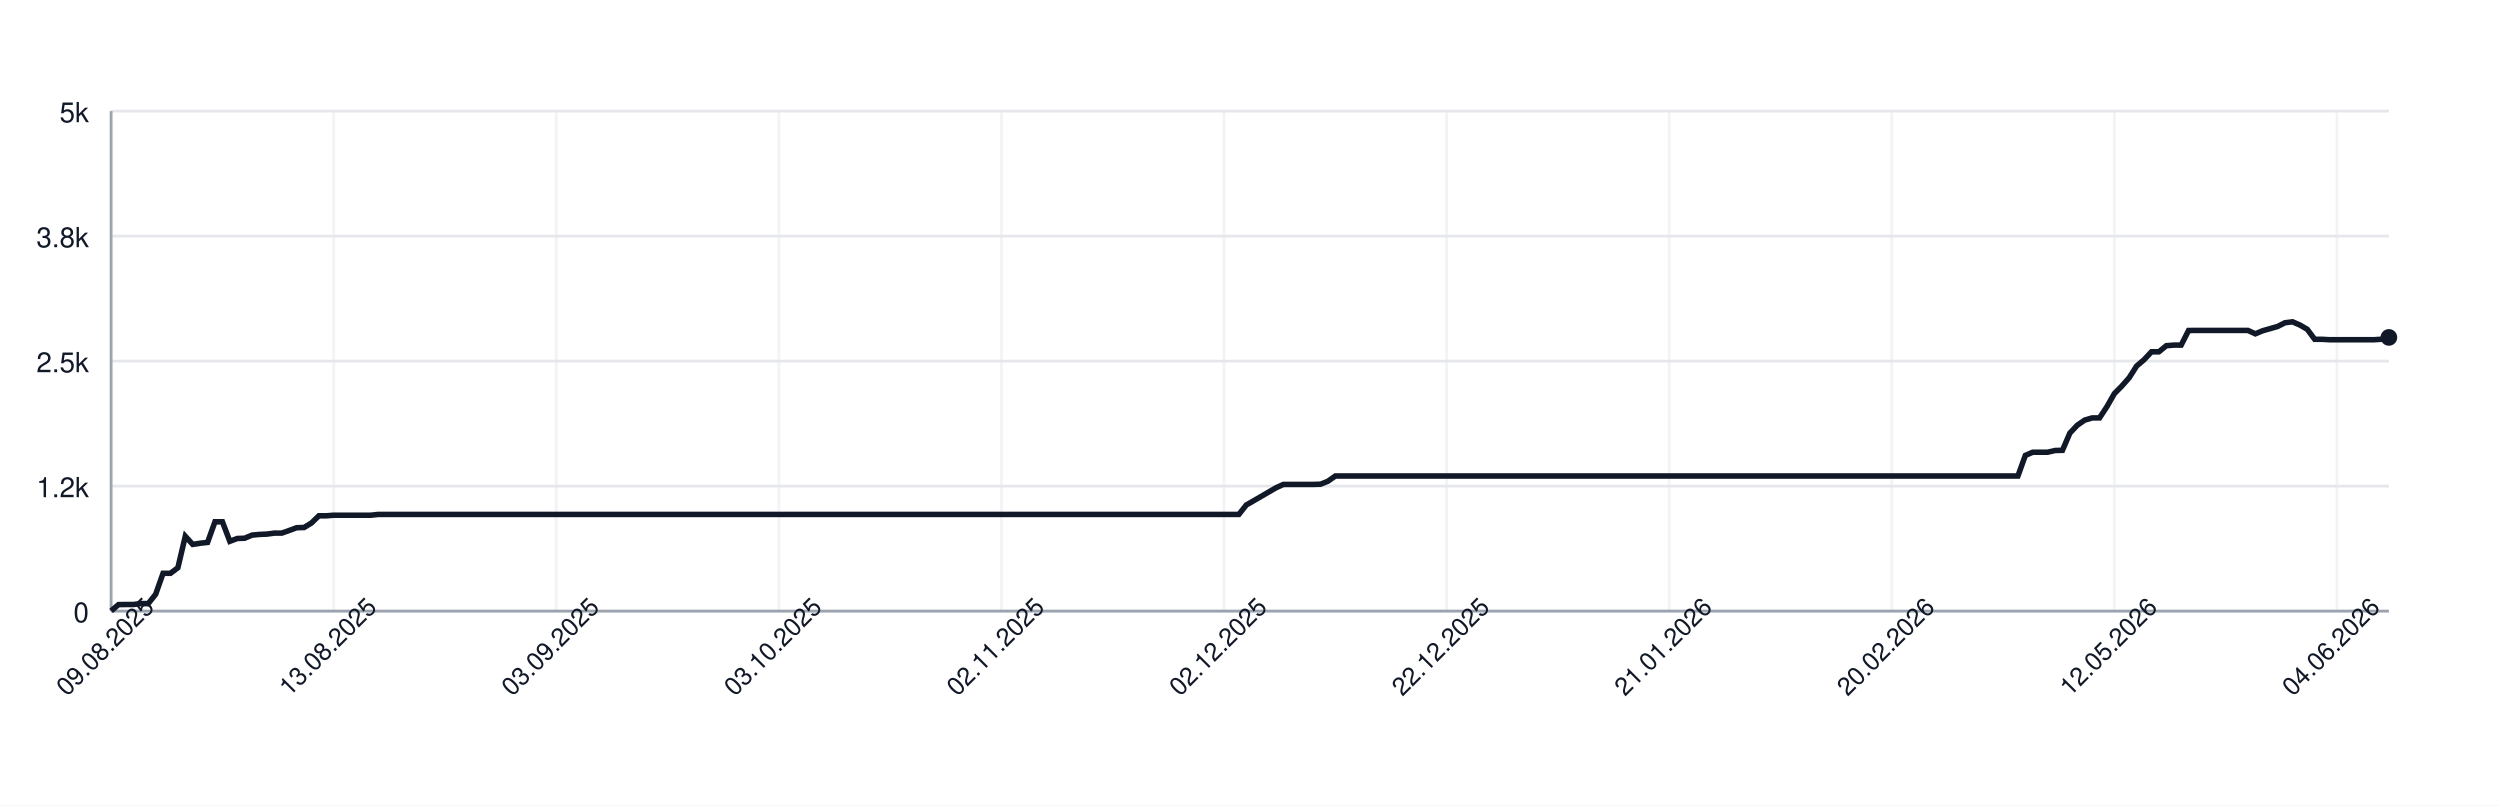
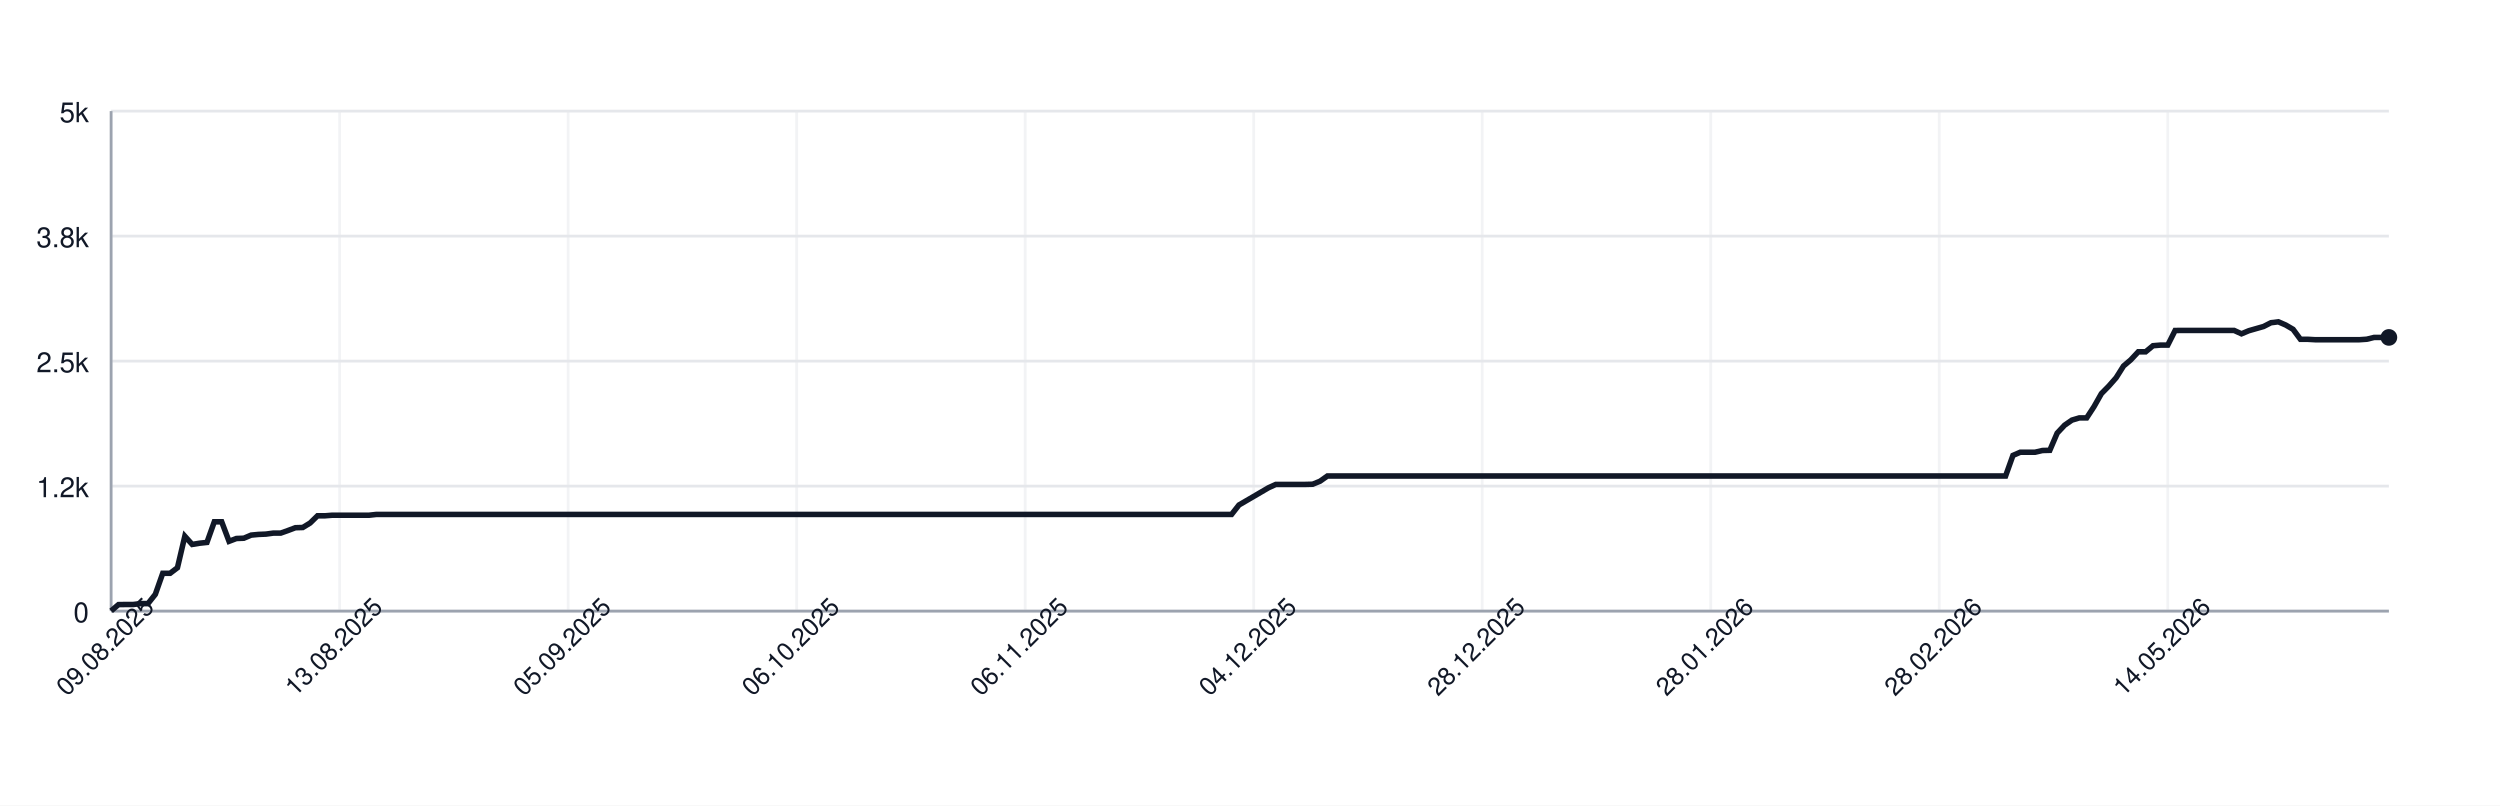
<svg xmlns="http://www.w3.org/2000/svg" width="900" height="290" style="font-family: -apple-system, BlinkMacSystemFont, 'Segoe UI', Helvetica, Arial, sans-serif;">
  <rect width="100%" height="100%" fill="white" />
  <g>
    <line x1="40" y1="220.00" x2="860" y2="220.00" stroke="#e5e7eb" />
    <text x="32" y="224.00" font-size="10" fill="#111827" text-anchor="end">0</text>
    <line x1="40" y1="175.00" x2="860" y2="175.00" stroke="#e5e7eb" />
    <text x="32" y="179.00" font-size="10" fill="#111827" text-anchor="end">1.2k</text>
    <line x1="40" y1="130.00" x2="860" y2="130.00" stroke="#e5e7eb" />
    <text x="32" y="134.00" font-size="10" fill="#111827" text-anchor="end">2.5k</text>
    <line x1="40" y1="85.00" x2="860" y2="85.00" stroke="#e5e7eb" />
    <text x="32" y="89.00" font-size="10" fill="#111827" text-anchor="end">3.8k</text>
    <line x1="40" y1="40.00" x2="860" y2="40.00" stroke="#e5e7eb" />
    <text x="32" y="44.00" font-size="10" fill="#111827" text-anchor="end">5k</text>
    <line x1="40.00" y1="40" x2="40.00" y2="220" stroke="#e5e7eb" opacity="0.5" />
-     <line x1="120.13" y1="40" x2="120.13" y2="220" stroke="#e5e7eb" opacity="0.5" />
-     <line x1="200.26" y1="40" x2="200.26" y2="220" stroke="#e5e7eb" opacity="0.5" />
-     <line x1="280.39" y1="40" x2="280.39" y2="220" stroke="#e5e7eb" opacity="0.5" />
-     <line x1="360.52" y1="40" x2="360.52" y2="220" stroke="#e5e7eb" opacity="0.5" />
-     <line x1="440.65" y1="40" x2="440.65" y2="220" stroke="#e5e7eb" opacity="0.5" />
-     <line x1="520.78" y1="40" x2="520.78" y2="220" stroke="#e5e7eb" opacity="0.5" />
-     <line x1="600.91" y1="40" x2="600.91" y2="220" stroke="#e5e7eb" opacity="0.5" />
-     <line x1="681.04" y1="40" x2="681.04" y2="220" stroke="#e5e7eb" opacity="0.5" />
-     <line x1="761.17" y1="40" x2="761.17" y2="220" stroke="#e5e7eb" opacity="0.5" />
-     <line x1="841.30" y1="40" x2="841.30" y2="220" stroke="#e5e7eb" opacity="0.5" />
+     <line x1="122.27" y1="40" x2="122.27" y2="220" stroke="#e5e7eb" opacity="0.5" />
+     <line x1="204.53" y1="40" x2="204.53" y2="220" stroke="#e5e7eb" opacity="0.5" />
+     <line x1="286.80" y1="40" x2="286.80" y2="220" stroke="#e5e7eb" opacity="0.5" />
+     <line x1="369.06" y1="40" x2="369.06" y2="220" stroke="#e5e7eb" opacity="0.5" />
+     <line x1="451.33" y1="40" x2="451.33" y2="220" stroke="#e5e7eb" opacity="0.5" />
+     <line x1="533.59" y1="40" x2="533.59" y2="220" stroke="#e5e7eb" opacity="0.5" />
+     <line x1="615.86" y1="40" x2="615.86" y2="220" stroke="#e5e7eb" opacity="0.5" />
+     <line x1="698.12" y1="40" x2="698.12" y2="220" stroke="#e5e7eb" opacity="0.5" />
+     <line x1="780.39" y1="40" x2="780.39" y2="220" stroke="#e5e7eb" opacity="0.5" />
    <line x1="40" y1="220" x2="860" y2="220" stroke="#9ca3af" />
    <line x1="40" y1="40" x2="40" y2="220" stroke="#9ca3af" />
-     <path d="M 40.00 219.93 L 42.67 217.66 L 45.34 217.62 L 48.01 217.62 L 50.68 217.30 L 53.36 217.30 L 56.03 213.95 L 58.70 206.39 L 61.37 206.39 L 64.04 204.38 L 66.71 193.04 L 69.38 195.99 L 72.05 195.56 L 74.72 195.27 L 77.39 187.85 L 80.07 187.85 L 82.74 194.87 L 85.41 193.86 L 88.08 193.76 L 90.75 192.64 L 93.42 192.39 L 96.09 192.28 L 98.76 191.92 L 101.43 191.92 L 104.10 190.98 L 106.78 189.98 L 109.45 189.90 L 112.12 188.28 L 114.79 185.69 L 117.46 185.69 L 120.13 185.48 L 122.80 185.48 L 125.47 185.48 L 128.14 185.48 L 130.81 185.48 L 133.49 185.48 L 136.16 185.19 L 138.83 185.19 L 141.50 185.19 L 144.17 185.19 L 146.84 185.19 L 149.51 185.19 L 152.18 185.19 L 154.85 185.19 L 157.52 185.19 L 160.20 185.19 L 162.87 185.19 L 165.54 185.19 L 168.21 185.19 L 170.88 185.19 L 173.55 185.19 L 176.22 185.19 L 178.89 185.19 L 181.56 185.19 L 184.23 185.19 L 186.91 185.19 L 189.58 185.19 L 192.25 185.19 L 194.92 185.19 L 197.59 185.19 L 200.26 185.19 L 202.93 185.19 L 205.60 185.19 L 208.27 185.19 L 210.94 185.19 L 213.62 185.19 L 216.29 185.19 L 218.96 185.19 L 221.63 185.19 L 224.30 185.19 L 226.97 185.19 L 229.64 185.19 L 232.31 185.19 L 234.98 185.19 L 237.65 185.19 L 240.33 185.19 L 243.00 185.19 L 245.67 185.19 L 248.34 185.19 L 251.01 185.19 L 253.68 185.19 L 256.35 185.19 L 259.02 185.19 L 261.69 185.19 L 264.36 185.19 L 267.04 185.19 L 269.71 185.19 L 272.38 185.19 L 275.05 185.19 L 277.72 185.19 L 280.39 185.19 L 283.06 185.19 L 285.73 185.19 L 288.40 185.19 L 291.07 185.19 L 293.75 185.19 L 296.42 185.19 L 299.09 185.19 L 301.76 185.19 L 304.43 185.19 L 307.10 185.19 L 309.77 185.19 L 312.44 185.19 L 315.11 185.19 L 317.79 185.19 L 320.46 185.19 L 323.13 185.19 L 325.80 185.19 L 328.47 185.19 L 331.14 185.19 L 333.81 185.19 L 336.48 185.19 L 339.15 185.19 L 341.82 185.19 L 344.50 185.19 L 347.17 185.19 L 349.84 185.19 L 352.51 185.19 L 355.18 185.19 L 357.85 185.19 L 360.52 185.19 L 363.19 185.19 L 365.86 185.19 L 368.53 185.19 L 371.21 185.19 L 373.88 185.19 L 376.55 185.19 L 379.22 185.19 L 381.89 185.19 L 384.56 185.19 L 387.23 185.19 L 389.90 185.19 L 392.57 185.19 L 395.24 185.19 L 397.92 185.19 L 400.59 185.19 L 403.26 185.19 L 405.93 185.19 L 408.60 185.19 L 411.27 185.19 L 413.94 185.19 L 416.61 185.19 L 419.28 185.19 L 421.95 185.19 L 424.63 185.19 L 427.30 185.19 L 429.97 185.19 L 432.64 185.19 L 435.31 185.19 L 437.98 185.19 L 440.65 185.19 L 443.32 185.19 L 445.99 185.19 L 448.66 181.80 L 451.34 180.26 L 454.01 178.71 L 456.68 177.16 L 459.35 175.61 L 462.02 174.39 L 464.69 174.39 L 467.36 174.39 L 470.03 174.39 L 472.70 174.39 L 475.37 174.32 L 478.05 173.24 L 480.72 171.36 L 483.39 171.36 L 486.06 171.36 L 488.73 171.36 L 491.40 171.36 L 494.07 171.36 L 496.74 171.36 L 499.41 171.36 L 502.08 171.36 L 504.76 171.36 L 507.43 171.36 L 510.10 171.36 L 512.77 171.36 L 515.44 171.36 L 518.11 171.36 L 520.78 171.36 L 523.45 171.36 L 526.12 171.36 L 528.79 171.36 L 531.47 171.36 L 534.14 171.36 L 536.81 171.36 L 539.48 171.36 L 542.15 171.36 L 544.82 171.36 L 547.49 171.36 L 550.16 171.36 L 552.83 171.36 L 555.50 171.36 L 558.18 171.36 L 560.85 171.36 L 563.52 171.36 L 566.19 171.36 L 568.86 171.36 L 571.53 171.36 L 574.20 171.36 L 576.87 171.36 L 579.54 171.36 L 582.21 171.36 L 584.89 171.36 L 587.56 171.36 L 590.23 171.36 L 592.90 171.36 L 595.57 171.36 L 598.24 171.36 L 600.91 171.36 L 603.58 171.36 L 606.25 171.36 L 608.93 171.36 L 611.60 171.36 L 614.27 171.36 L 616.94 171.36 L 619.61 171.36 L 622.28 171.36 L 624.95 171.36 L 627.62 171.36 L 630.29 171.36 L 632.96 171.36 L 635.64 171.36 L 638.31 171.36 L 640.98 171.36 L 643.65 171.36 L 646.32 171.36 L 648.99 171.36 L 651.66 171.36 L 654.33 171.36 L 657.00 171.36 L 659.67 171.36 L 662.35 171.36 L 665.02 171.36 L 667.69 171.36 L 670.36 171.36 L 673.03 171.36 L 675.70 171.36 L 678.37 171.36 L 681.04 171.36 L 683.71 171.36 L 686.38 171.36 L 689.06 171.36 L 691.73 171.36 L 694.40 171.36 L 697.07 171.36 L 699.74 171.36 L 702.41 171.36 L 705.08 171.36 L 707.75 171.36 L 710.42 171.36 L 713.09 171.36 L 715.77 171.36 L 718.44 171.36 L 721.11 171.36 L 723.78 171.36 L 726.45 171.36 L 729.12 163.95 L 731.79 162.80 L 734.46 162.80 L 737.13 162.80 L 739.80 162.18 L 742.48 162.11 L 745.15 155.92 L 747.82 153.08 L 750.49 151.24 L 753.16 150.45 L 755.83 150.45 L 758.50 146.38 L 761.17 141.70 L 763.84 139.00 L 766.51 135.98 L 769.19 131.76 L 771.86 129.50 L 774.53 126.65 L 777.20 126.65 L 779.87 124.46 L 782.54 124.24 L 785.21 124.24 L 787.88 118.98 L 790.55 118.95 L 793.22 118.95 L 795.90 118.95 L 798.57 118.95 L 801.24 118.95 L 803.91 118.95 L 806.58 118.95 L 809.25 118.95 L 811.92 120.17 L 814.59 119.06 L 817.26 118.30 L 819.93 117.54 L 822.61 116.18 L 825.28 115.85 L 827.95 117.00 L 830.62 118.55 L 833.29 122.15 L 835.96 122.15 L 838.63 122.30 L 841.30 122.30 L 843.97 122.30 L 846.64 122.30 L 849.32 122.30 L 851.99 122.30 L 854.66 122.30 L 857.33 122.12 L 860.00 121.47" fill="none" stroke="#111827" stroke-width="2" />
+     <path d="M 40.00 219.93 L 42.65 217.66 L 45.31 217.62 L 47.96 217.62 L 50.61 217.30 L 53.27 217.30 L 55.92 213.95 L 58.58 206.39 L 61.23 206.39 L 63.88 204.38 L 66.54 193.04 L 69.19 195.99 L 71.84 195.56 L 74.50 195.27 L 77.15 187.85 L 79.81 187.85 L 82.46 194.87 L 85.11 193.86 L 87.77 193.76 L 90.42 192.64 L 93.07 192.39 L 95.73 192.28 L 98.38 191.92 L 101.04 191.92 L 103.69 190.98 L 106.34 189.98 L 109.00 189.90 L 111.65 188.28 L 114.30 185.69 L 116.96 185.69 L 119.61 185.48 L 122.27 185.48 L 124.92 185.48 L 127.57 185.48 L 130.23 185.48 L 132.88 185.48 L 135.53 185.19 L 138.19 185.19 L 140.84 185.19 L 143.50 185.19 L 146.15 185.19 L 148.80 185.19 L 151.46 185.19 L 154.11 185.19 L 156.76 185.19 L 159.42 185.19 L 162.07 185.19 L 164.72 185.19 L 167.38 185.19 L 170.03 185.19 L 172.69 185.19 L 175.34 185.19 L 177.99 185.19 L 180.65 185.19 L 183.30 185.19 L 185.95 185.19 L 188.61 185.19 L 191.26 185.19 L 193.92 185.19 L 196.57 185.19 L 199.22 185.19 L 201.88 185.19 L 204.53 185.19 L 207.18 185.19 L 209.84 185.19 L 212.49 185.19 L 215.15 185.19 L 217.80 185.19 L 220.45 185.19 L 223.11 185.19 L 225.76 185.19 L 228.41 185.19 L 231.07 185.19 L 233.72 185.19 L 236.38 185.19 L 239.03 185.19 L 241.68 185.19 L 244.34 185.19 L 246.99 185.19 L 249.64 185.19 L 252.30 185.19 L 254.95 185.19 L 257.61 185.19 L 260.26 185.19 L 262.91 185.19 L 265.57 185.19 L 268.22 185.19 L 270.87 185.19 L 273.53 185.19 L 276.18 185.19 L 278.83 185.19 L 281.49 185.19 L 284.14 185.19 L 286.80 185.19 L 289.45 185.19 L 292.10 185.19 L 294.76 185.19 L 297.41 185.19 L 300.06 185.19 L 302.72 185.19 L 305.37 185.19 L 308.03 185.19 L 310.68 185.19 L 313.33 185.19 L 315.99 185.19 L 318.64 185.19 L 321.29 185.19 L 323.95 185.19 L 326.60 185.19 L 329.26 185.19 L 331.91 185.19 L 334.56 185.19 L 337.22 185.19 L 339.87 185.19 L 342.52 185.19 L 345.18 185.19 L 347.83 185.19 L 350.49 185.19 L 353.14 185.19 L 355.79 185.19 L 358.45 185.19 L 361.10 185.19 L 363.75 185.19 L 366.41 185.19 L 369.06 185.19 L 371.72 185.19 L 374.37 185.19 L 377.02 185.19 L 379.68 185.19 L 382.33 185.19 L 384.98 185.19 L 387.64 185.19 L 390.29 185.19 L 392.94 185.19 L 395.60 185.19 L 398.25 185.19 L 400.91 185.19 L 403.56 185.19 L 406.21 185.19 L 408.87 185.19 L 411.52 185.19 L 414.17 185.19 L 416.83 185.19 L 419.48 185.19 L 422.14 185.19 L 424.79 185.19 L 427.44 185.19 L 430.10 185.19 L 432.75 185.19 L 435.40 185.19 L 438.06 185.19 L 440.71 185.19 L 443.37 185.19 L 446.02 181.80 L 448.67 180.26 L 451.33 178.71 L 453.98 177.16 L 456.63 175.61 L 459.29 174.39 L 461.94 174.39 L 464.60 174.39 L 467.25 174.39 L 469.90 174.39 L 472.56 174.32 L 475.21 173.24 L 477.86 171.36 L 480.52 171.36 L 483.17 171.36 L 485.83 171.36 L 488.48 171.36 L 491.13 171.36 L 493.79 171.36 L 496.44 171.36 L 499.09 171.36 L 501.75 171.36 L 504.40 171.36 L 507.06 171.36 L 509.71 171.36 L 512.36 171.36 L 515.02 171.36 L 517.67 171.36 L 520.32 171.36 L 522.98 171.36 L 525.63 171.36 L 528.28 171.36 L 530.94 171.36 L 533.59 171.36 L 536.25 171.36 L 538.90 171.36 L 541.55 171.36 L 544.21 171.36 L 546.86 171.36 L 549.51 171.36 L 552.17 171.36 L 554.82 171.36 L 557.48 171.36 L 560.13 171.36 L 562.78 171.36 L 565.44 171.36 L 568.09 171.36 L 570.74 171.36 L 573.40 171.36 L 576.05 171.36 L 578.71 171.36 L 581.36 171.36 L 584.01 171.36 L 586.67 171.36 L 589.32 171.36 L 591.97 171.36 L 594.63 171.36 L 597.28 171.36 L 599.94 171.36 L 602.59 171.36 L 605.24 171.36 L 607.90 171.36 L 610.55 171.36 L 613.20 171.36 L 615.86 171.36 L 618.51 171.36 L 621.17 171.36 L 623.82 171.36 L 626.47 171.36 L 629.13 171.36 L 631.78 171.36 L 634.43 171.36 L 637.09 171.36 L 639.74 171.36 L 642.39 171.36 L 645.05 171.36 L 647.70 171.36 L 650.36 171.36 L 653.01 171.36 L 655.66 171.36 L 658.32 171.36 L 660.97 171.36 L 663.62 171.36 L 666.28 171.36 L 668.93 171.36 L 671.59 171.36 L 674.24 171.36 L 676.89 171.36 L 679.55 171.36 L 682.20 171.36 L 684.85 171.36 L 687.51 171.36 L 690.16 171.36 L 692.82 171.36 L 695.47 171.36 L 698.12 171.36 L 700.78 171.36 L 703.43 171.36 L 706.08 171.36 L 708.74 171.36 L 711.39 171.36 L 714.05 171.36 L 716.70 171.36 L 719.35 171.36 L 722.01 171.36 L 724.66 163.95 L 727.31 162.80 L 729.97 162.80 L 732.62 162.80 L 735.28 162.18 L 737.93 162.11 L 740.58 155.92 L 743.24 153.08 L 745.89 151.24 L 748.54 150.45 L 751.20 150.45 L 753.85 146.38 L 756.50 141.70 L 759.16 139.00 L 761.81 135.98 L 764.47 131.76 L 767.12 129.50 L 769.77 126.65 L 772.43 126.65 L 775.08 124.46 L 777.73 124.24 L 780.39 124.24 L 783.04 118.98 L 785.70 118.95 L 788.35 118.95 L 791.00 118.95 L 793.66 118.95 L 796.31 118.95 L 798.96 118.95 L 801.62 118.95 L 804.27 118.95 L 806.93 120.17 L 809.58 119.06 L 812.23 118.30 L 814.89 117.54 L 817.54 116.18 L 820.19 115.85 L 822.85 117.00 L 825.50 118.55 L 828.16 122.15 L 830.81 122.15 L 833.46 122.30 L 836.12 122.30 L 838.77 122.30 L 841.42 122.30 L 844.08 122.30 L 846.73 122.30 L 849.39 122.30 L 852.04 122.12 L 854.69 121.47 L 857.35 121.47 L 860.00 121.47" fill="none" stroke="#111827" stroke-width="2" />
    <circle cx="860.00" cy="121.47" r="3" fill="#111827" />
    <text x="40.00" y="235.00" font-size="9" fill="#111827" text-anchor="middle" transform="rotate(-45 40.00 235.00)">09.08.2025</text>
-     <text x="120.13" y="235.00" font-size="9" fill="#111827" text-anchor="middle" transform="rotate(-45 120.13 235.00)">13.08.2025</text>
-     <text x="200.26" y="235.00" font-size="9" fill="#111827" text-anchor="middle" transform="rotate(-45 200.26 235.00)">03.09.2025</text>
-     <text x="280.39" y="235.00" font-size="9" fill="#111827" text-anchor="middle" transform="rotate(-45 280.39 235.00)">03.10.2025</text>
-     <text x="360.52" y="235.00" font-size="9" fill="#111827" text-anchor="middle" transform="rotate(-45 360.52 235.00)">02.11.2025</text>
-     <text x="440.65" y="235.00" font-size="9" fill="#111827" text-anchor="middle" transform="rotate(-45 440.65 235.00)">02.12.2025</text>
-     <text x="520.78" y="235.00" font-size="9" fill="#111827" text-anchor="middle" transform="rotate(-45 520.78 235.00)">22.12.2025</text>
-     <text x="600.91" y="235.00" font-size="9" fill="#111827" text-anchor="middle" transform="rotate(-45 600.91 235.00)">21.01.2026</text>
-     <text x="681.04" y="235.00" font-size="9" fill="#111827" text-anchor="middle" transform="rotate(-45 681.04 235.00)">20.02.2026</text>
-     <text x="761.17" y="235.00" font-size="9" fill="#111827" text-anchor="middle" transform="rotate(-45 761.17 235.00)">12.05.2026</text>
-     <text x="841.30" y="235.00" font-size="9" fill="#111827" text-anchor="middle" transform="rotate(-45 841.30 235.00)">04.06.2026</text>
+     <text x="122.27" y="235.00" font-size="9" fill="#111827" text-anchor="middle" transform="rotate(-45 122.27 235.00)">13.08.2025</text>
+     <text x="204.53" y="235.00" font-size="9" fill="#111827" text-anchor="middle" transform="rotate(-45 204.53 235.00)">05.09.2025</text>
+     <text x="286.80" y="235.00" font-size="9" fill="#111827" text-anchor="middle" transform="rotate(-45 286.80 235.00)">06.10.2025</text>
+     <text x="369.06" y="235.00" font-size="9" fill="#111827" text-anchor="middle" transform="rotate(-45 369.06 235.00)">06.11.2025</text>
+     <text x="451.33" y="235.00" font-size="9" fill="#111827" text-anchor="middle" transform="rotate(-45 451.33 235.00)">04.12.2025</text>
+     <text x="533.59" y="235.00" font-size="9" fill="#111827" text-anchor="middle" transform="rotate(-45 533.59 235.00)">28.12.2025</text>
+     <text x="615.86" y="235.00" font-size="9" fill="#111827" text-anchor="middle" transform="rotate(-45 615.86 235.00)">28.01.2026</text>
+     <text x="698.12" y="235.00" font-size="9" fill="#111827" text-anchor="middle" transform="rotate(-45 698.12 235.00)">28.02.2026</text>
+     <text x="780.39" y="235.00" font-size="9" fill="#111827" text-anchor="middle" transform="rotate(-45 780.39 235.00)">14.05.2026</text>
  </g>
</svg>
